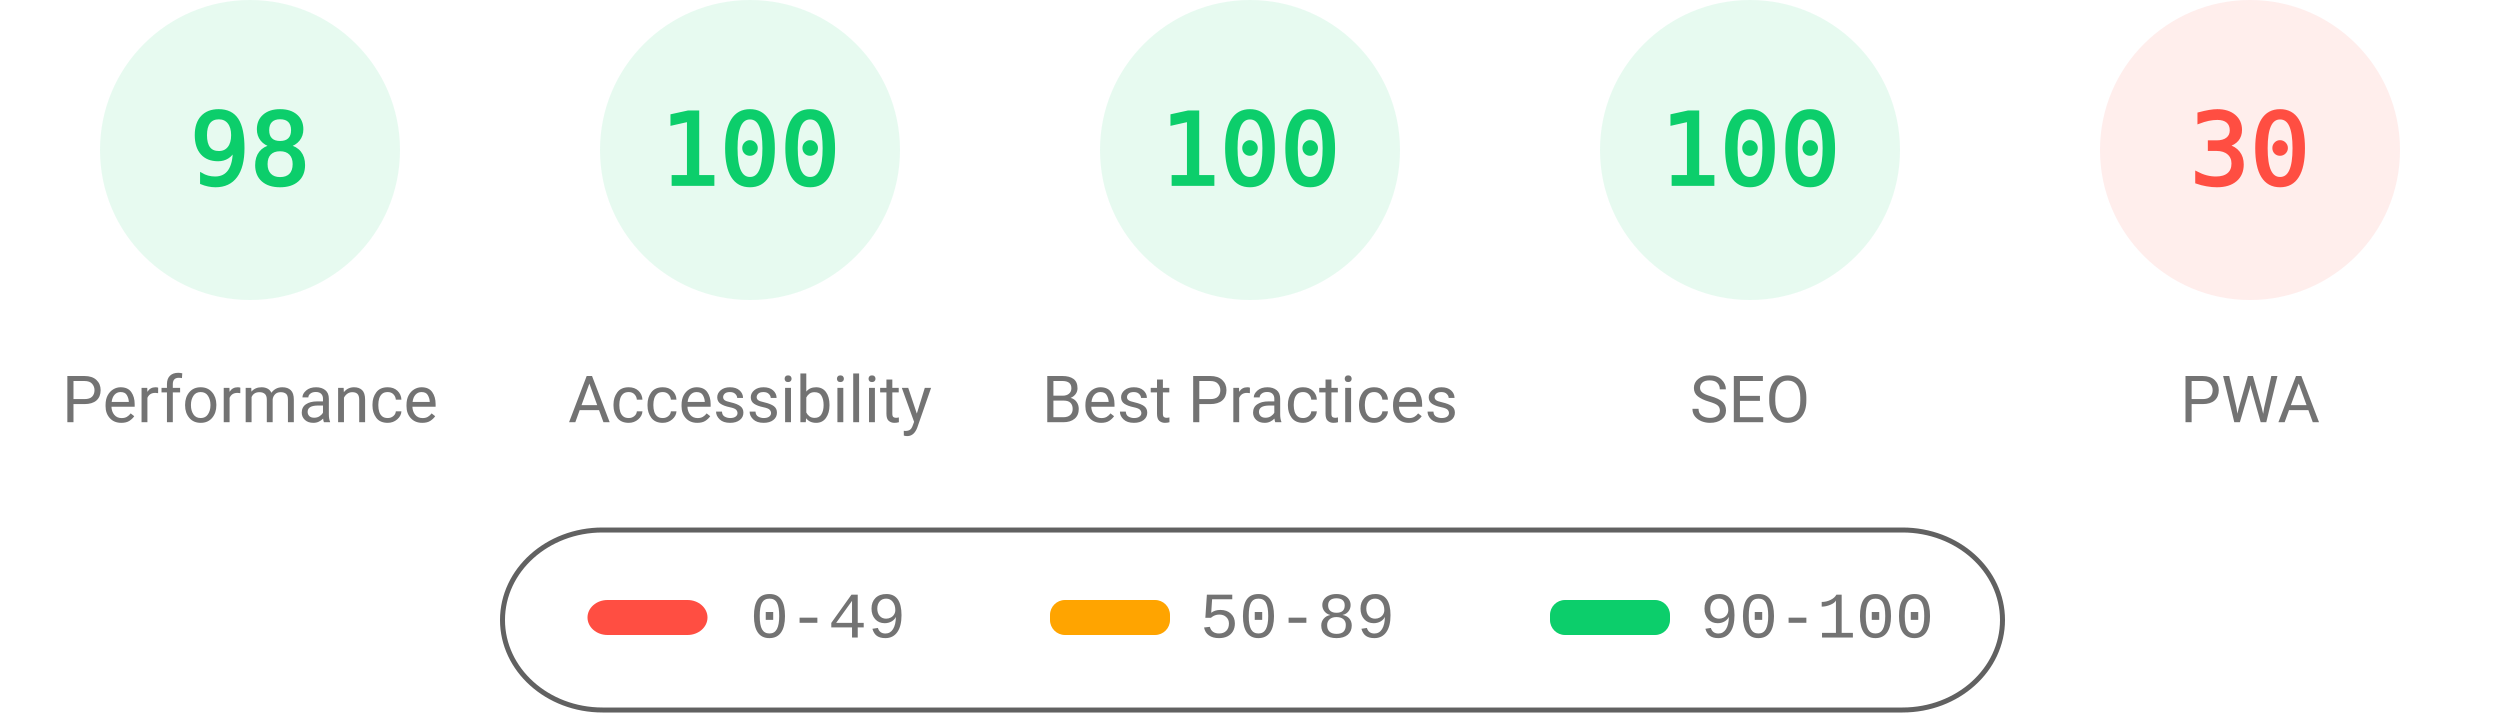
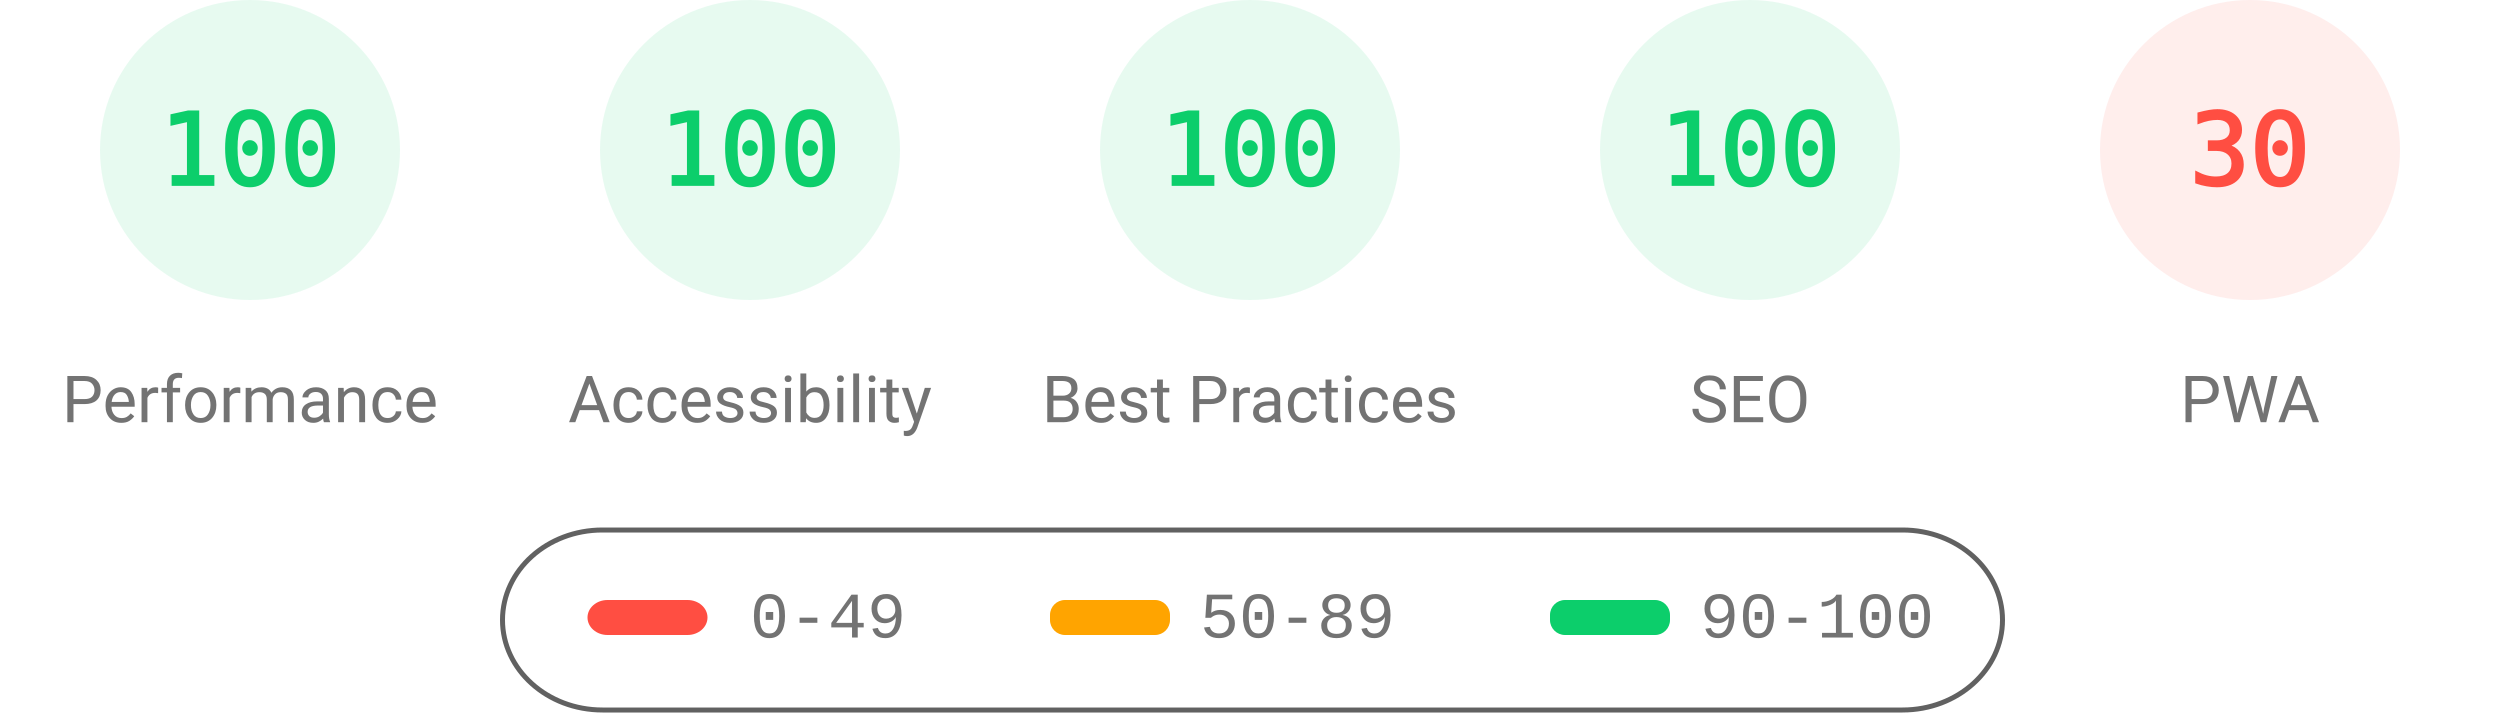
<svg xmlns="http://www.w3.org/2000/svg" fill="none" width="1000" height="285">
  <style>.gauge-base{opacity:.1}.gauge-arc{fill:none;animation-delay:250ms;stroke-linecap:round;transform:rotate(-90deg);transform-origin:100px 60px;animation:load-gauge 1s ease forwards}.guage-text{font-size:40px;font-family:monospace;text-align:center}.guage-red{color:#ff4e42;fill:#ff4e42;stroke:#ff4e42}.guage-orange{color:#ffa400;fill:#ffa400;stroke:#ffa400}.guage-green{color:#0cce6b;fill:#0cce6b;stroke:#0cce6b}.guage-undefined{color:#5c5c5c;fill:#5c5c5c;stroke:#5c5c5c}.guage-title{color:#737373;fill:#737373;stroke:none;font-size:26px;line-height:26px;font-family:Roboto,Halvetica,Arial,sans-serif}@keyframes load-gauge{from{stroke-dasharray:0 352.858}}</style>
  <svg class="guage-div guage-perf guage-green" viewBox="0 0 200 200" width="200" height="200">
    <circle class="gauge-base" r="56" cx="100" cy="60" stroke-width="8" />
-     <circle class="gauge-arc guage-arc-1" r="56" cx="100" cy="60" stroke-width="8" style="stroke-dasharray:344.821,351.858" />
-     <text class="guage-text" x="100" y="60" alignment-baseline="central" dominant-baseline="central" text-anchor="middle">98</text>
+     <circle class="gauge-arc guage-arc-1" r="56" cx="100" cy="60" stroke-width="8" style="stroke-dasharray:351.858,351.858" />
+     <text class="guage-text" x="100" y="60" alignment-baseline="central" dominant-baseline="central" text-anchor="middle">100</text>
    <text class="guage-title" x="100" y="160" alignment-baseline="central" dominant-baseline="central" text-anchor="middle">Performance</text>
  </svg>
  <svg class="guage-div guage-acc guage-green" viewBox="0 0 200 200" width="200" height="200" x="200">
    <circle class="gauge-base" r="56" cx="100" cy="60" stroke-width="8" />
    <circle class="gauge-arc guage-arc-2" r="56" cx="100" cy="60" stroke-width="8" style="stroke-dasharray:351.858,351.858" />
    <text class="guage-text" x="100" y="60" alignment-baseline="central" dominant-baseline="central" text-anchor="middle">100</text>
    <text class="guage-title" x="100" y="160" alignment-baseline="central" dominant-baseline="central" text-anchor="middle">Accessibility</text>
  </svg>
  <svg class="guage-div guage-best guage-green" viewBox="0 0 200 200" width="200" height="200" x="400">
    <circle class="gauge-base" r="56" cx="100" cy="60" stroke-width="8" />
    <circle class="gauge-arc guage-arc-3" r="56" cx="100" cy="60" stroke-width="8" style="stroke-dasharray:351.858,351.858" />
    <text class="guage-text" x="100" y="60" alignment-baseline="central" dominant-baseline="central" text-anchor="middle">100</text>
    <text class="guage-title" x="100" y="160" alignment-baseline="central" dominant-baseline="central" text-anchor="middle">Best Practices</text>
  </svg>
  <svg class="guage-div guage-seo guage-green" viewBox="0 0 200 200" width="200" height="200" x="600">
    <circle class="gauge-base" r="56" cx="100" cy="60" stroke-width="8" />
    <circle class="gauge-arc guage-arc-4" r="56" cx="100" cy="60" stroke-width="8" style="stroke-dasharray:351.858,351.858" />
    <text class="guage-text" x="100" y="60" alignment-baseline="central" dominant-baseline="central" text-anchor="middle">100</text>
    <text class="guage-title" x="100" y="160" alignment-baseline="central" dominant-baseline="central" text-anchor="middle">SEO</text>
  </svg>
  <svg class="guage-div guage-pwa guage-red" viewBox="0 0 200 200" width="200" height="200" x="800">
    <circle class="gauge-base" r="56" cx="100" cy="60" stroke-width="8" />
    <circle class="gauge-arc guage-arc-4" r="56" cx="100" cy="60" stroke-width="8" style="stroke-dasharray:105.557,351.858" />
    <text class="guage-text" x="100" y="60" alignment-baseline="central" dominant-baseline="central" text-anchor="middle">30</text>
    <text class="guage-title" x="100" y="160" alignment-baseline="central" dominant-baseline="central" text-anchor="middle">PWA</text>
  </svg>
  <svg width="604" height="76" x="200" y="210">
    <path fill="none" id="canvas_background" d="M-1-1h604v80H-1z" />
    <rect fill-opacity="0" stroke="#616161" stroke-width="2" rx="40" id="svg_2" height="72" width="600" y="2" x="1" fill="#000" />
    <rect stroke="#000" rx="8" id="svg_3" height="14" width="48" y="30" x="35" stroke-opacity="null" stroke-width="0" fill="#ff4e42" />
    <rect stroke="#000" rx="6" id="svg_4" height="14" width="48" y="30" x="220" stroke-opacity="null" stroke-width="0" fill="#ffa400" />
    <rect stroke="#000" rx="6" id="svg_5" height="14" width="48" y="30" x="420" stroke-opacity="null" stroke-width="0" fill="#0cce6b" />
    <text xml:space="preserve" text-anchor="start" font-family="'Courier New', Courier, monospace" font-size="26" id="svg_6" y="45" x="100" stroke-opacity="null" stroke-width="0" stroke="#000" fill="#737373">0-49</text>
    <text xml:space="preserve" text-anchor="start" font-family="'Courier New', Courier, monospace" font-size="26" id="svg_7" y="45" x="280" stroke-opacity="null" stroke-width="0" stroke="#000" fill="#737373">50-89</text>
    <text xml:space="preserve" text-anchor="start" font-family="'Courier New', Courier, monospace" font-size="26" id="svg_8" y="45" x="480" stroke-opacity="null" stroke-width="0" stroke="#000" fill="#737373">90-100</text>
  </svg>
</svg>
